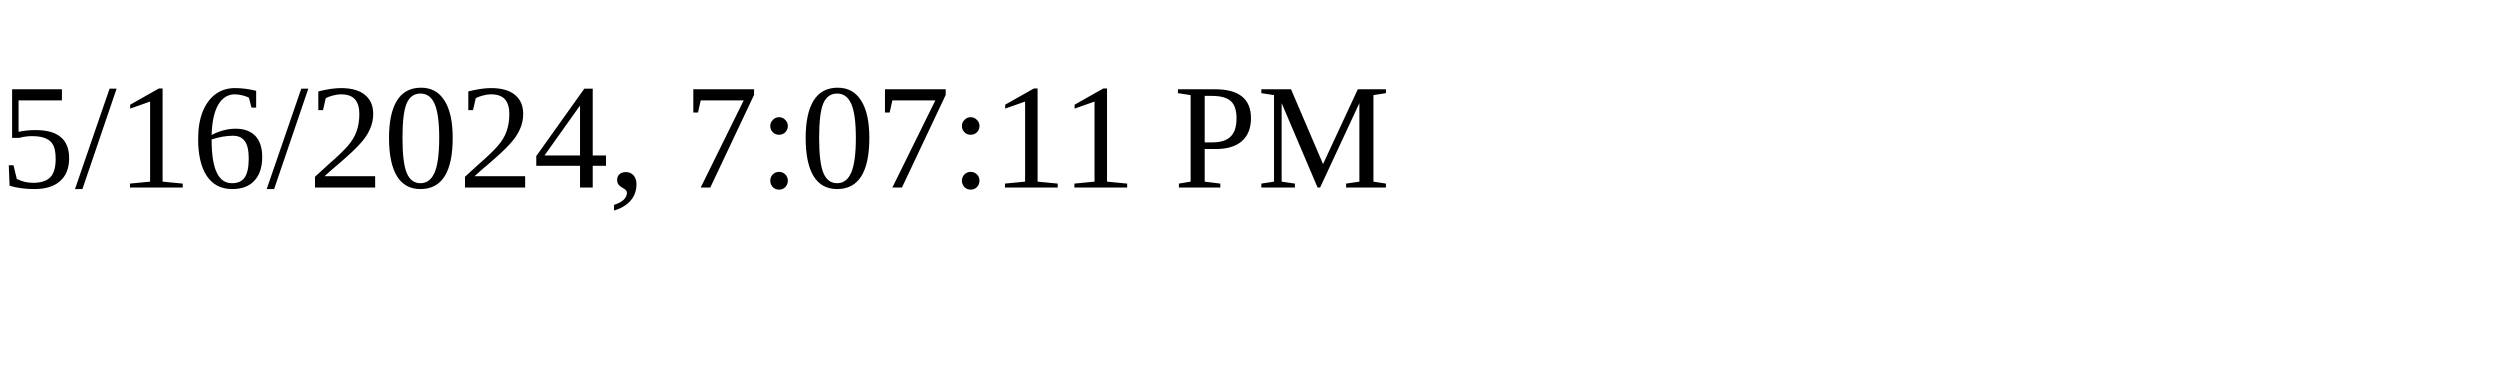
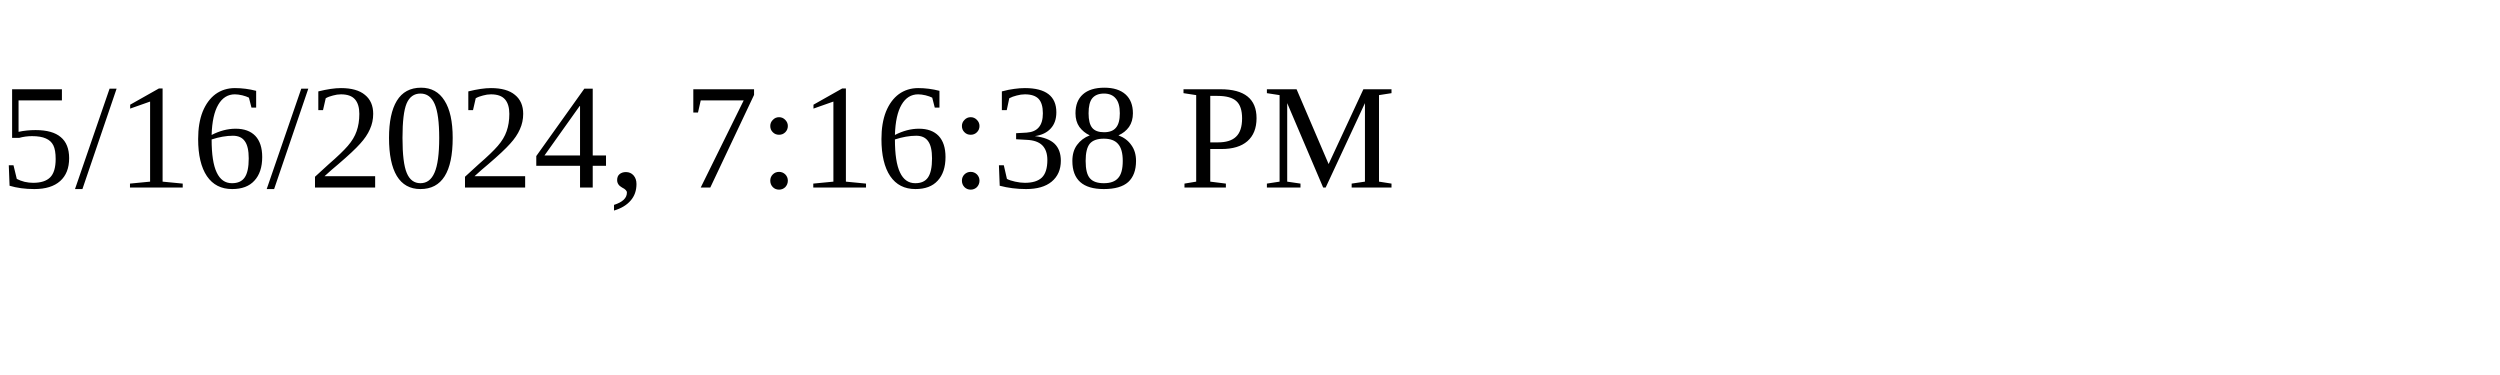
<svg xmlns="http://www.w3.org/2000/svg" height="30" width="200">
-   <text x="0" y="15">5/16/2024, 7:07:11 PM</text>
+   <text x="0" y="15">5/16/2024, 7:16:38 PM</text>
</svg>
